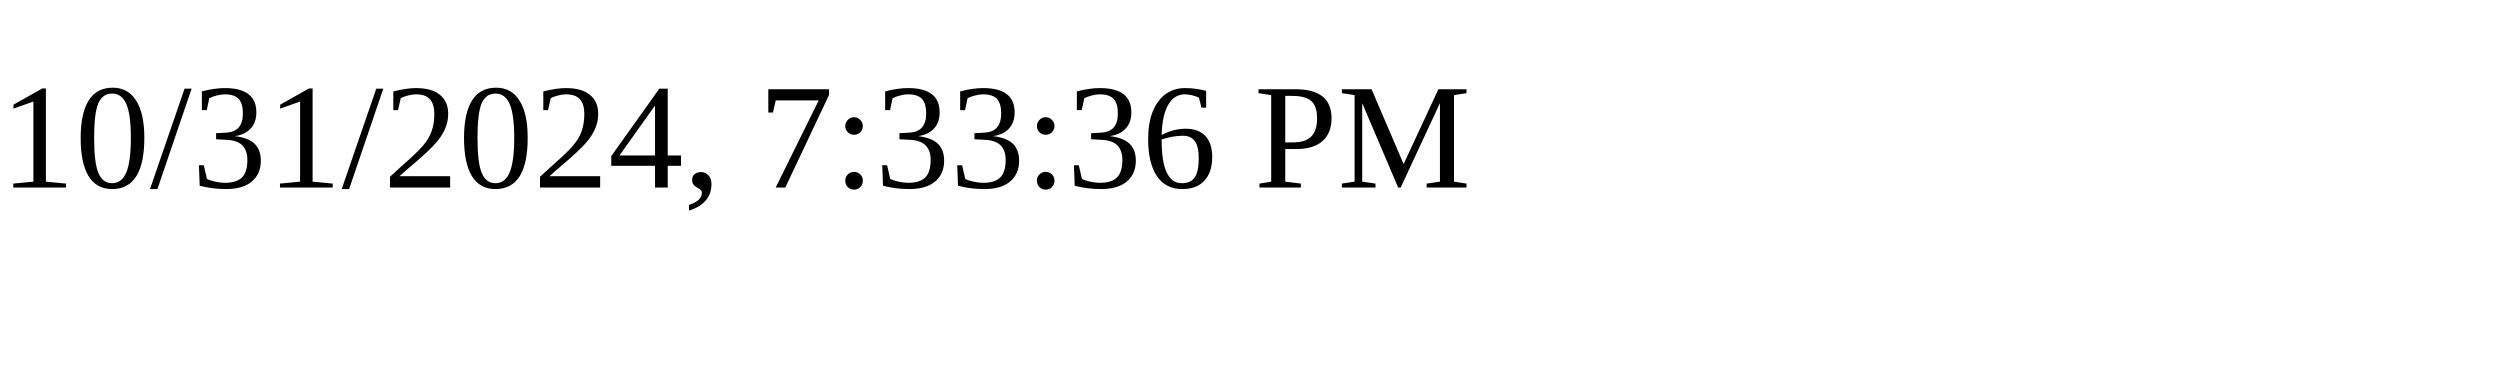
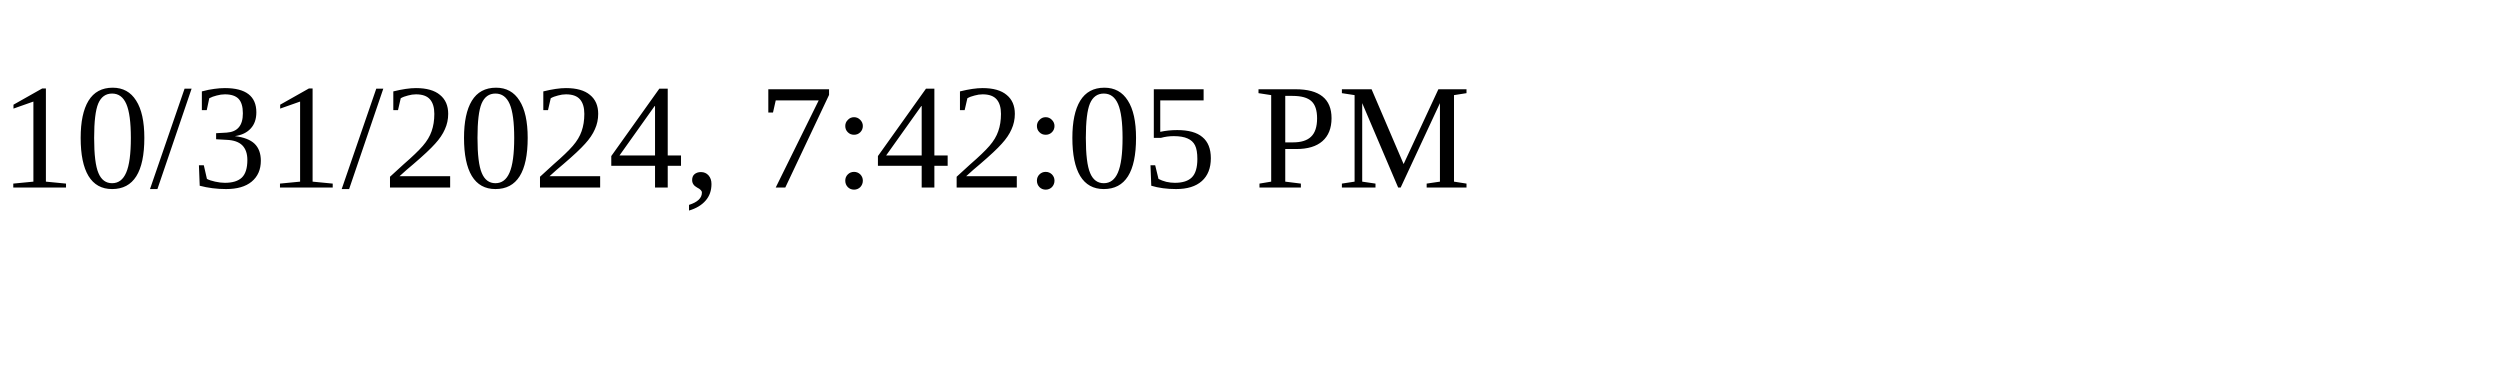
<svg xmlns="http://www.w3.org/2000/svg" height="30" width="200">
-   <text x="0" y="15">10/31/2024, 7:33:36 PM</text>
+   <text x="0" y="15">10/31/2024, 7:42:05 PM</text>
</svg>
